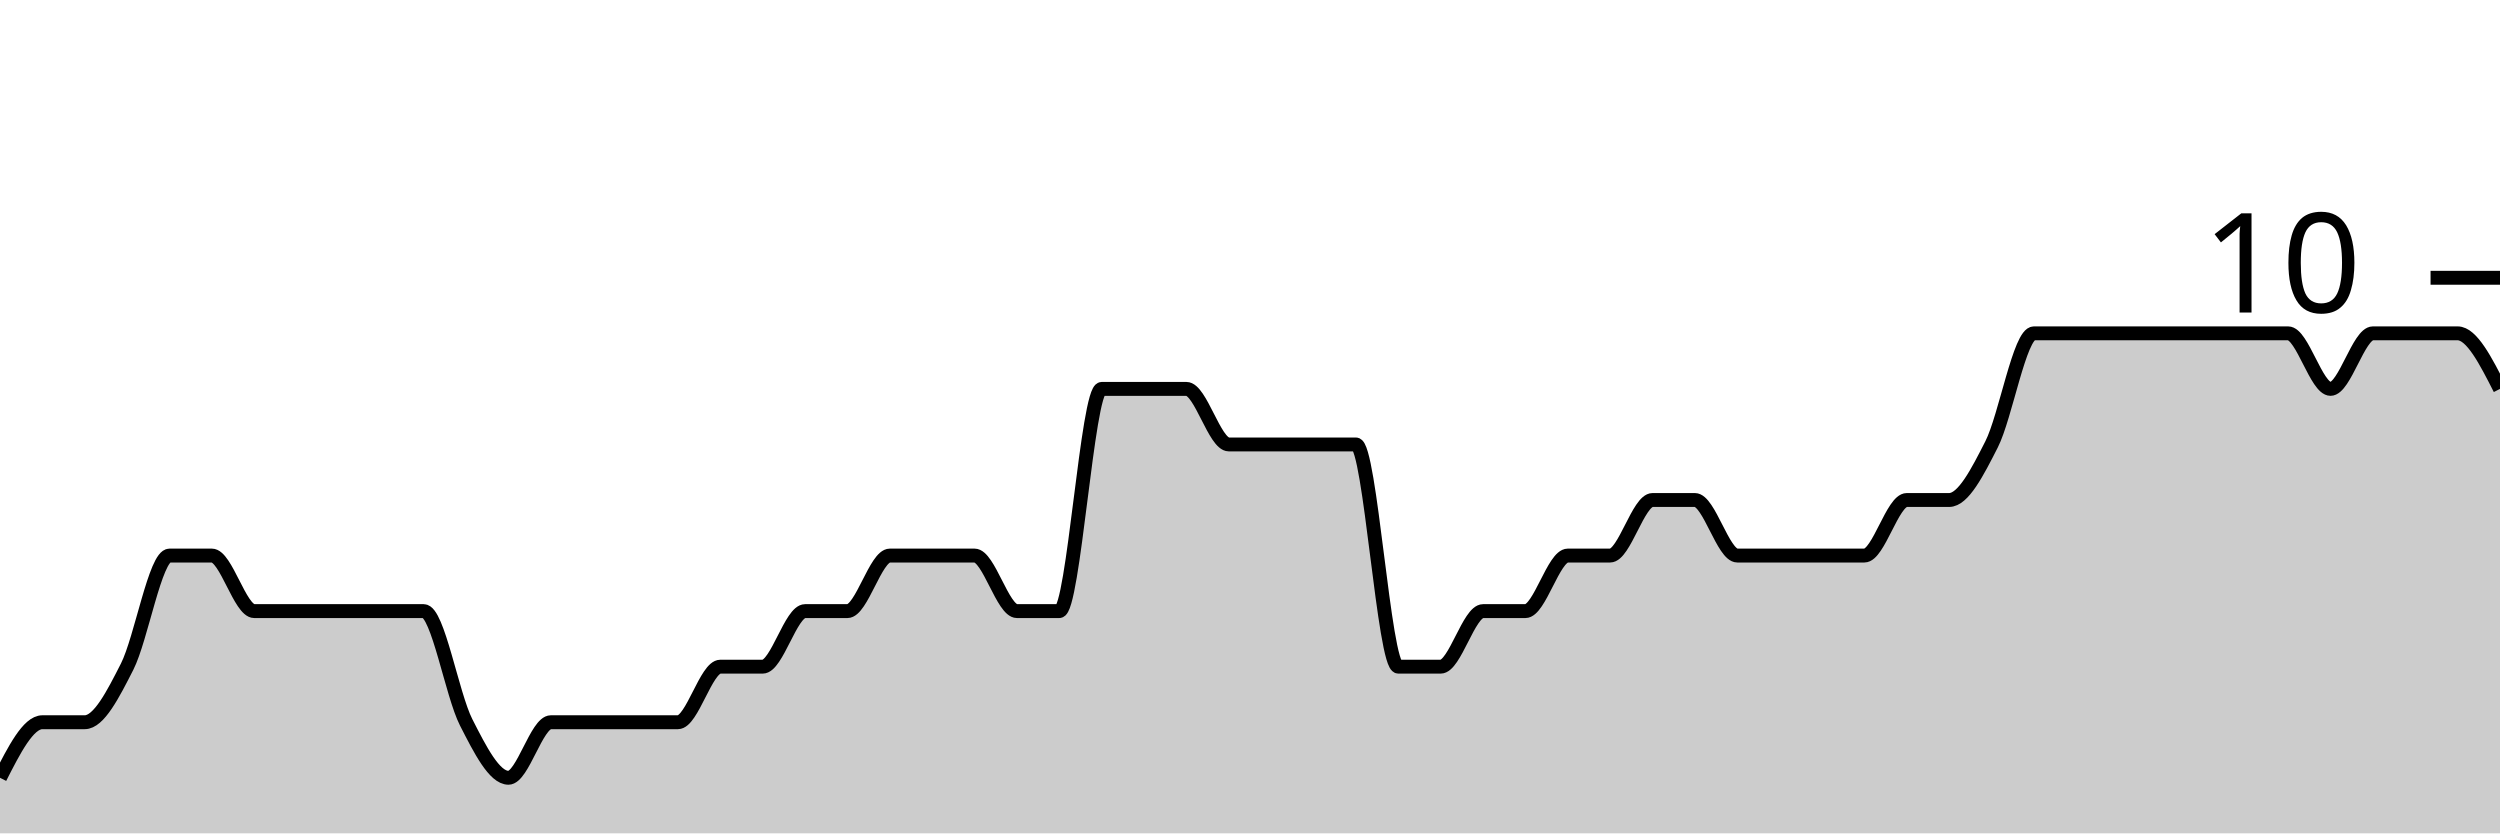
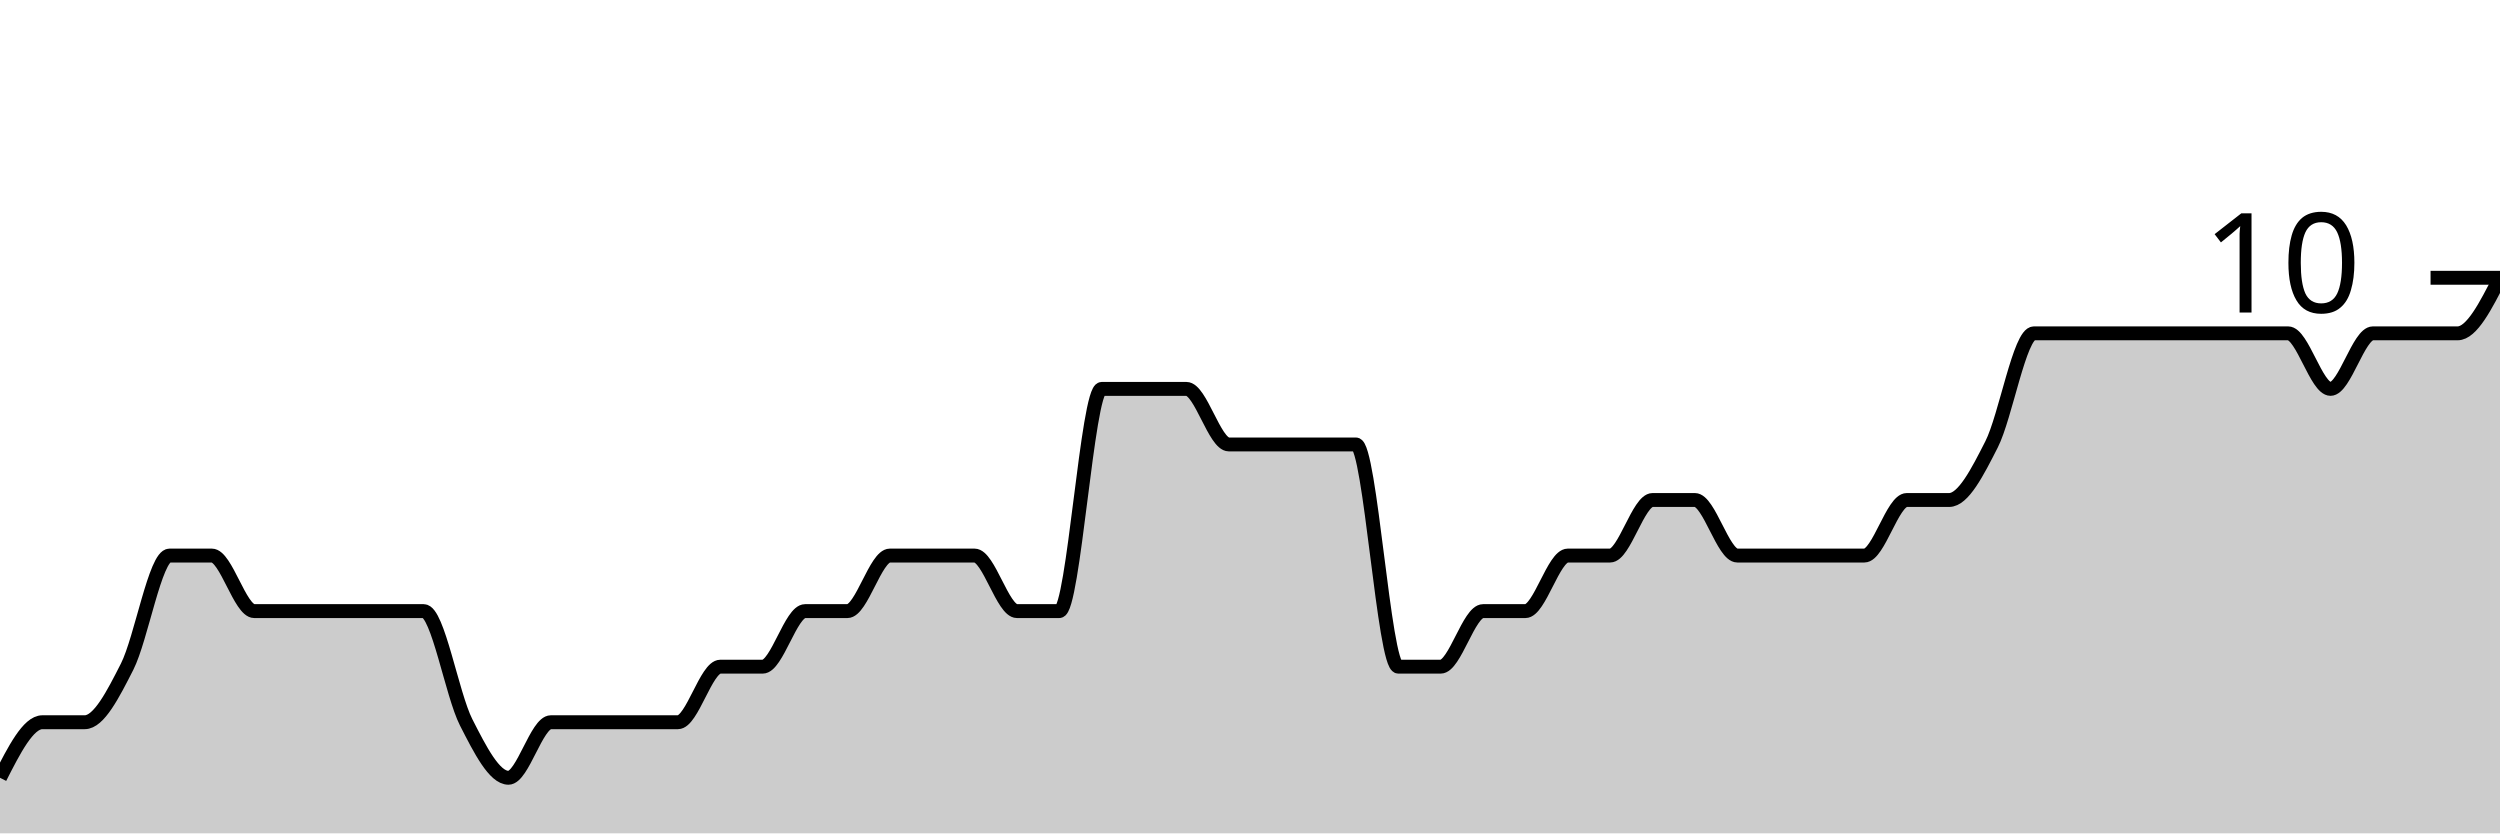
<svg xmlns="http://www.w3.org/2000/svg" viewBox="0 0 180 60">
  <g transform="translate(0,20)">
-     <path class="area" fill="rgba(0, 0, 0, 0.2)" d="M0,36C1.017,34,2.034,32,3.051,32C4.068,32,5.085,32,6.102,32C7.119,32,8.136,30,9.153,28C10.169,26,11.186,20,12.203,20C13.22,20,14.237,20,15.254,20C16.271,20,17.288,24,18.305,24C19.322,24,20.339,24,21.356,24C22.373,24,23.39,24,24.407,24C25.424,24,26.441,24,27.458,24C28.475,24,29.492,24,30.508,24C31.525,24,32.542,30,33.559,32C34.576,34,35.593,36,36.61,36C37.627,36,38.644,32,39.661,32C40.678,32,41.695,32,42.712,32C43.729,32,44.746,32,45.763,32C46.78,32,47.797,32,48.814,32C49.831,32,50.847,28,51.864,28C52.881,28,53.898,28,54.915,28C55.932,28,56.949,24,57.966,24C58.983,24,60,24,61.017,24C62.034,24,63.051,20,64.068,20C65.085,20,66.102,20,67.119,20C68.136,20,69.153,20,70.169,20C71.186,20,72.203,24,73.22,24C74.237,24,75.254,24,76.271,24C77.288,24,78.305,8,79.322,8C80.339,8,81.356,8,82.373,8C83.39,8,84.407,8,85.424,8C86.441,8,87.458,12,88.475,12C89.492,12,90.508,12,91.525,12C92.542,12,93.559,12,94.576,12C95.593,12,96.61,12,97.627,12C98.644,12,99.661,28,100.678,28C101.695,28,102.712,28,103.729,28C104.746,28,105.763,24,106.78,24C107.797,24,108.814,24,109.831,24C110.847,24,111.864,20,112.881,20C113.898,20,114.915,20,115.932,20C116.949,20,117.966,16,118.983,16C120,16,121.017,16,122.034,16C123.051,16,124.068,20,125.085,20C126.102,20,127.119,20,128.136,20C129.153,20,130.169,20,131.186,20C132.203,20,133.22,20,134.237,20C135.254,20,136.271,16,137.288,16C138.305,16,139.322,16,140.339,16C141.356,16,142.373,14,143.39,12C144.407,10,145.424,4,146.441,4C147.458,4,148.475,4,149.492,4C150.508,4,151.525,4,152.542,4C153.559,4,154.576,4,155.593,4C156.61,4,157.627,4,158.644,4C159.661,4,160.678,4,161.695,4C162.712,4,163.729,4,164.746,4C165.763,4,166.78,8,167.797,8C168.814,8,169.831,4,170.847,4C171.864,4,172.881,4,173.898,4C174.915,4,175.932,4,176.949,4C177.966,4,178.983,6,180,8L180,40C178.983,40,177.966,40,176.949,40C175.932,40,174.915,40,173.898,40C172.881,40,171.864,40,170.847,40C169.831,40,168.814,40,167.797,40C166.78,40,165.763,40,164.746,40C163.729,40,162.712,40,161.695,40C160.678,40,159.661,40,158.644,40C157.627,40,156.61,40,155.593,40C154.576,40,153.559,40,152.542,40C151.525,40,150.508,40,149.492,40C148.475,40,147.458,40,146.441,40C145.424,40,144.407,40,143.39,40C142.373,40,141.356,40,140.339,40C139.322,40,138.305,40,137.288,40C136.271,40,135.254,40,134.237,40C133.22,40,132.203,40,131.186,40C130.169,40,129.153,40,128.136,40C127.119,40,126.102,40,125.085,40C124.068,40,123.051,40,122.034,40C121.017,40,120,40,118.983,40C117.966,40,116.949,40,115.932,40C114.915,40,113.898,40,112.881,40C111.864,40,110.847,40,109.831,40C108.814,40,107.797,40,106.78,40C105.763,40,104.746,40,103.729,40C102.712,40,101.695,40,100.678,40C99.661,40,98.644,40,97.627,40C96.61,40,95.593,40,94.576,40C93.559,40,92.542,40,91.525,40C90.508,40,89.492,40,88.475,40C87.458,40,86.441,40,85.424,40C84.407,40,83.39,40,82.373,40C81.356,40,80.339,40,79.322,40C78.305,40,77.288,40,76.271,40C75.254,40,74.237,40,73.22,40C72.203,40,71.186,40,70.169,40C69.153,40,68.136,40,67.119,40C66.102,40,65.085,40,64.068,40C63.051,40,62.034,40,61.017,40C60,40,58.983,40,57.966,40C56.949,40,55.932,40,54.915,40C53.898,40,52.881,40,51.864,40C50.847,40,49.831,40,48.814,40C47.797,40,46.78,40,45.763,40C44.746,40,43.729,40,42.712,40C41.695,40,40.678,40,39.661,40C38.644,40,37.627,40,36.61,40C35.593,40,34.576,40,33.559,40C32.542,40,31.525,40,30.508,40C29.492,40,28.475,40,27.458,40C26.441,40,25.424,40,24.407,40C23.39,40,22.373,40,21.356,40C20.339,40,19.322,40,18.305,40C17.288,40,16.271,40,15.254,40C14.237,40,13.22,40,12.203,40C11.186,40,10.169,40,9.153,40C8.136,40,7.119,40,6.102,40C5.085,40,4.068,40,3.051,40C2.034,40,1.017,40,0,40Z" />
-     <path class="line" stroke="black" fill="none" d="M0,36C1.017,34,2.034,32,3.051,32C4.068,32,5.085,32,6.102,32C7.119,32,8.136,30,9.153,28C10.169,26,11.186,20,12.203,20C13.22,20,14.237,20,15.254,20C16.271,20,17.288,24,18.305,24C19.322,24,20.339,24,21.356,24C22.373,24,23.39,24,24.407,24C25.424,24,26.441,24,27.458,24C28.475,24,29.492,24,30.508,24C31.525,24,32.542,30,33.559,32C34.576,34,35.593,36,36.61,36C37.627,36,38.644,32,39.661,32C40.678,32,41.695,32,42.712,32C43.729,32,44.746,32,45.763,32C46.78,32,47.797,32,48.814,32C49.831,32,50.847,28,51.864,28C52.881,28,53.898,28,54.915,28C55.932,28,56.949,24,57.966,24C58.983,24,60,24,61.017,24C62.034,24,63.051,20,64.068,20C65.085,20,66.102,20,67.119,20C68.136,20,69.153,20,70.169,20C71.186,20,72.203,24,73.22,24C74.237,24,75.254,24,76.271,24C77.288,24,78.305,8,79.322,8C80.339,8,81.356,8,82.373,8C83.39,8,84.407,8,85.424,8C86.441,8,87.458,12,88.475,12C89.492,12,90.508,12,91.525,12C92.542,12,93.559,12,94.576,12C95.593,12,96.61,12,97.627,12C98.644,12,99.661,28,100.678,28C101.695,28,102.712,28,103.729,28C104.746,28,105.763,24,106.78,24C107.797,24,108.814,24,109.831,24C110.847,24,111.864,20,112.881,20C113.898,20,114.915,20,115.932,20C116.949,20,117.966,16,118.983,16C120,16,121.017,16,122.034,16C123.051,16,124.068,20,125.085,20C126.102,20,127.119,20,128.136,20C129.153,20,130.169,20,131.186,20C132.203,20,133.22,20,134.237,20C135.254,20,136.271,16,137.288,16C138.305,16,139.322,16,140.339,16C141.356,16,142.373,14,143.39,12C144.407,10,145.424,4,146.441,4C147.458,4,148.475,4,149.492,4C150.508,4,151.525,4,152.542,4C153.559,4,154.576,4,155.593,4C156.61,4,157.627,4,158.644,4C159.661,4,160.678,4,161.695,4C162.712,4,163.729,4,164.746,4C165.763,4,166.78,8,167.797,8C168.814,8,169.831,4,170.847,4C171.864,4,172.881,4,173.898,4C174.915,4,175.932,4,176.949,4C177.966,4,178.983,6,180,8" />
+     <path class="area" fill="rgba(0, 0, 0, 0.2)" d="M0,36C1.017,34,2.034,32,3.051,32C4.068,32,5.085,32,6.102,32C7.119,32,8.136,30,9.153,28C10.169,26,11.186,20,12.203,20C13.22,20,14.237,20,15.254,20C16.271,20,17.288,24,18.305,24C19.322,24,20.339,24,21.356,24C22.373,24,23.39,24,24.407,24C25.424,24,26.441,24,27.458,24C28.475,24,29.492,24,30.508,24C31.525,24,32.542,30,33.559,32C34.576,34,35.593,36,36.61,36C37.627,36,38.644,32,39.661,32C40.678,32,41.695,32,42.712,32C43.729,32,44.746,32,45.763,32C46.78,32,47.797,32,48.814,32C49.831,32,50.847,28,51.864,28C52.881,28,53.898,28,54.915,28C55.932,28,56.949,24,57.966,24C58.983,24,60,24,61.017,24C62.034,24,63.051,20,64.068,20C65.085,20,66.102,20,67.119,20C68.136,20,69.153,20,70.169,20C71.186,20,72.203,24,73.22,24C74.237,24,75.254,24,76.271,24C77.288,24,78.305,8,79.322,8C80.339,8,81.356,8,82.373,8C83.39,8,84.407,8,85.424,8C86.441,8,87.458,12,88.475,12C89.492,12,90.508,12,91.525,12C92.542,12,93.559,12,94.576,12C95.593,12,96.61,12,97.627,12C98.644,12,99.661,28,100.678,28C101.695,28,102.712,28,103.729,28C104.746,28,105.763,24,106.78,24C107.797,24,108.814,24,109.831,24C110.847,24,111.864,20,112.881,20C113.898,20,114.915,20,115.932,20C116.949,20,117.966,16,118.983,16C120,16,121.017,16,122.034,16C123.051,16,124.068,20,125.085,20C126.102,20,127.119,20,128.136,20C129.153,20,130.169,20,131.186,20C132.203,20,133.22,20,134.237,20C135.254,20,136.271,16,137.288,16C138.305,16,139.322,16,140.339,16C141.356,16,142.373,14,143.39,12C144.407,10,145.424,4,146.441,4C147.458,4,148.475,4,149.492,4C150.508,4,151.525,4,152.542,4C153.559,4,154.576,4,155.593,4C156.61,4,157.627,4,158.644,4C159.661,4,160.678,4,161.695,4C162.712,4,163.729,4,164.746,4C165.763,4,166.78,8,167.797,8C168.814,8,169.831,4,170.847,4C171.864,4,172.881,4,173.898,4C174.915,4,175.932,4,176.949,4C177.966,4,178.983,2,180,0L180,40C178.983,40,177.966,40,176.949,40C175.932,40,174.915,40,173.898,40C172.881,40,171.864,40,170.847,40C169.831,40,168.814,40,167.797,40C166.78,40,165.763,40,164.746,40C163.729,40,162.712,40,161.695,40C160.678,40,159.661,40,158.644,40C157.627,40,156.61,40,155.593,40C154.576,40,153.559,40,152.542,40C151.525,40,150.508,40,149.492,40C148.475,40,147.458,40,146.441,40C145.424,40,144.407,40,143.39,40C142.373,40,141.356,40,140.339,40C139.322,40,138.305,40,137.288,40C136.271,40,135.254,40,134.237,40C133.22,40,132.203,40,131.186,40C130.169,40,129.153,40,128.136,40C127.119,40,126.102,40,125.085,40C124.068,40,123.051,40,122.034,40C121.017,40,120,40,118.983,40C117.966,40,116.949,40,115.932,40C114.915,40,113.898,40,112.881,40C111.864,40,110.847,40,109.831,40C108.814,40,107.797,40,106.78,40C105.763,40,104.746,40,103.729,40C102.712,40,101.695,40,100.678,40C99.661,40,98.644,40,97.627,40C96.61,40,95.593,40,94.576,40C93.559,40,92.542,40,91.525,40C90.508,40,89.492,40,88.475,40C87.458,40,86.441,40,85.424,40C84.407,40,83.39,40,82.373,40C81.356,40,80.339,40,79.322,40C78.305,40,77.288,40,76.271,40C75.254,40,74.237,40,73.22,40C72.203,40,71.186,40,70.169,40C69.153,40,68.136,40,67.119,40C66.102,40,65.085,40,64.068,40C63.051,40,62.034,40,61.017,40C60,40,58.983,40,57.966,40C56.949,40,55.932,40,54.915,40C53.898,40,52.881,40,51.864,40C50.847,40,49.831,40,48.814,40C47.797,40,46.78,40,45.763,40C44.746,40,43.729,40,42.712,40C41.695,40,40.678,40,39.661,40C38.644,40,37.627,40,36.61,40C35.593,40,34.576,40,33.559,40C32.542,40,31.525,40,30.508,40C29.492,40,28.475,40,27.458,40C26.441,40,25.424,40,24.407,40C23.39,40,22.373,40,21.356,40C20.339,40,19.322,40,18.305,40C17.288,40,16.271,40,15.254,40C14.237,40,13.22,40,12.203,40C11.186,40,10.169,40,9.153,40C8.136,40,7.119,40,6.102,40C5.085,40,4.068,40,3.051,40C2.034,40,1.017,40,0,40Z" />
+     <path class="line" stroke="black" fill="none" d="M0,36C1.017,34,2.034,32,3.051,32C4.068,32,5.085,32,6.102,32C7.119,32,8.136,30,9.153,28C10.169,26,11.186,20,12.203,20C13.22,20,14.237,20,15.254,20C16.271,20,17.288,24,18.305,24C19.322,24,20.339,24,21.356,24C22.373,24,23.39,24,24.407,24C25.424,24,26.441,24,27.458,24C28.475,24,29.492,24,30.508,24C31.525,24,32.542,30,33.559,32C34.576,34,35.593,36,36.61,36C37.627,36,38.644,32,39.661,32C40.678,32,41.695,32,42.712,32C43.729,32,44.746,32,45.763,32C46.78,32,47.797,32,48.814,32C49.831,32,50.847,28,51.864,28C52.881,28,53.898,28,54.915,28C55.932,28,56.949,24,57.966,24C58.983,24,60,24,61.017,24C62.034,24,63.051,20,64.068,20C65.085,20,66.102,20,67.119,20C68.136,20,69.153,20,70.169,20C71.186,20,72.203,24,73.22,24C74.237,24,75.254,24,76.271,24C77.288,24,78.305,8,79.322,8C80.339,8,81.356,8,82.373,8C83.39,8,84.407,8,85.424,8C86.441,8,87.458,12,88.475,12C89.492,12,90.508,12,91.525,12C92.542,12,93.559,12,94.576,12C95.593,12,96.61,12,97.627,12C98.644,12,99.661,28,100.678,28C101.695,28,102.712,28,103.729,28C104.746,28,105.763,24,106.78,24C107.797,24,108.814,24,109.831,24C110.847,24,111.864,20,112.881,20C113.898,20,114.915,20,115.932,20C116.949,20,117.966,16,118.983,16C120,16,121.017,16,122.034,16C123.051,16,124.068,20,125.085,20C126.102,20,127.119,20,128.136,20C129.153,20,130.169,20,131.186,20C132.203,20,133.22,20,134.237,20C135.254,20,136.271,16,137.288,16C138.305,16,139.322,16,140.339,16C141.356,16,142.373,14,143.39,12C144.407,10,145.424,4,146.441,4C147.458,4,148.475,4,149.492,4C150.508,4,151.525,4,152.542,4C153.559,4,154.576,4,155.593,4C156.61,4,157.627,4,158.644,4C159.661,4,160.678,4,161.695,4C162.712,4,163.729,4,164.746,4C165.763,4,166.78,8,167.797,8C168.814,8,169.831,4,170.847,4C171.864,4,172.881,4,173.898,4C174.915,4,175.932,4,176.949,4C177.966,4,178.983,2,180,0" />
    <path class="axis-ceiling" stroke-width="1" stroke="black" fill="none" d="M175,0L180,0" />
    <text class="axis-ceiling-label" font-family="sans-serif" text-anchor="end" font-size="10px" x="170" y="2.5">10</text>
  </g>
</svg>
